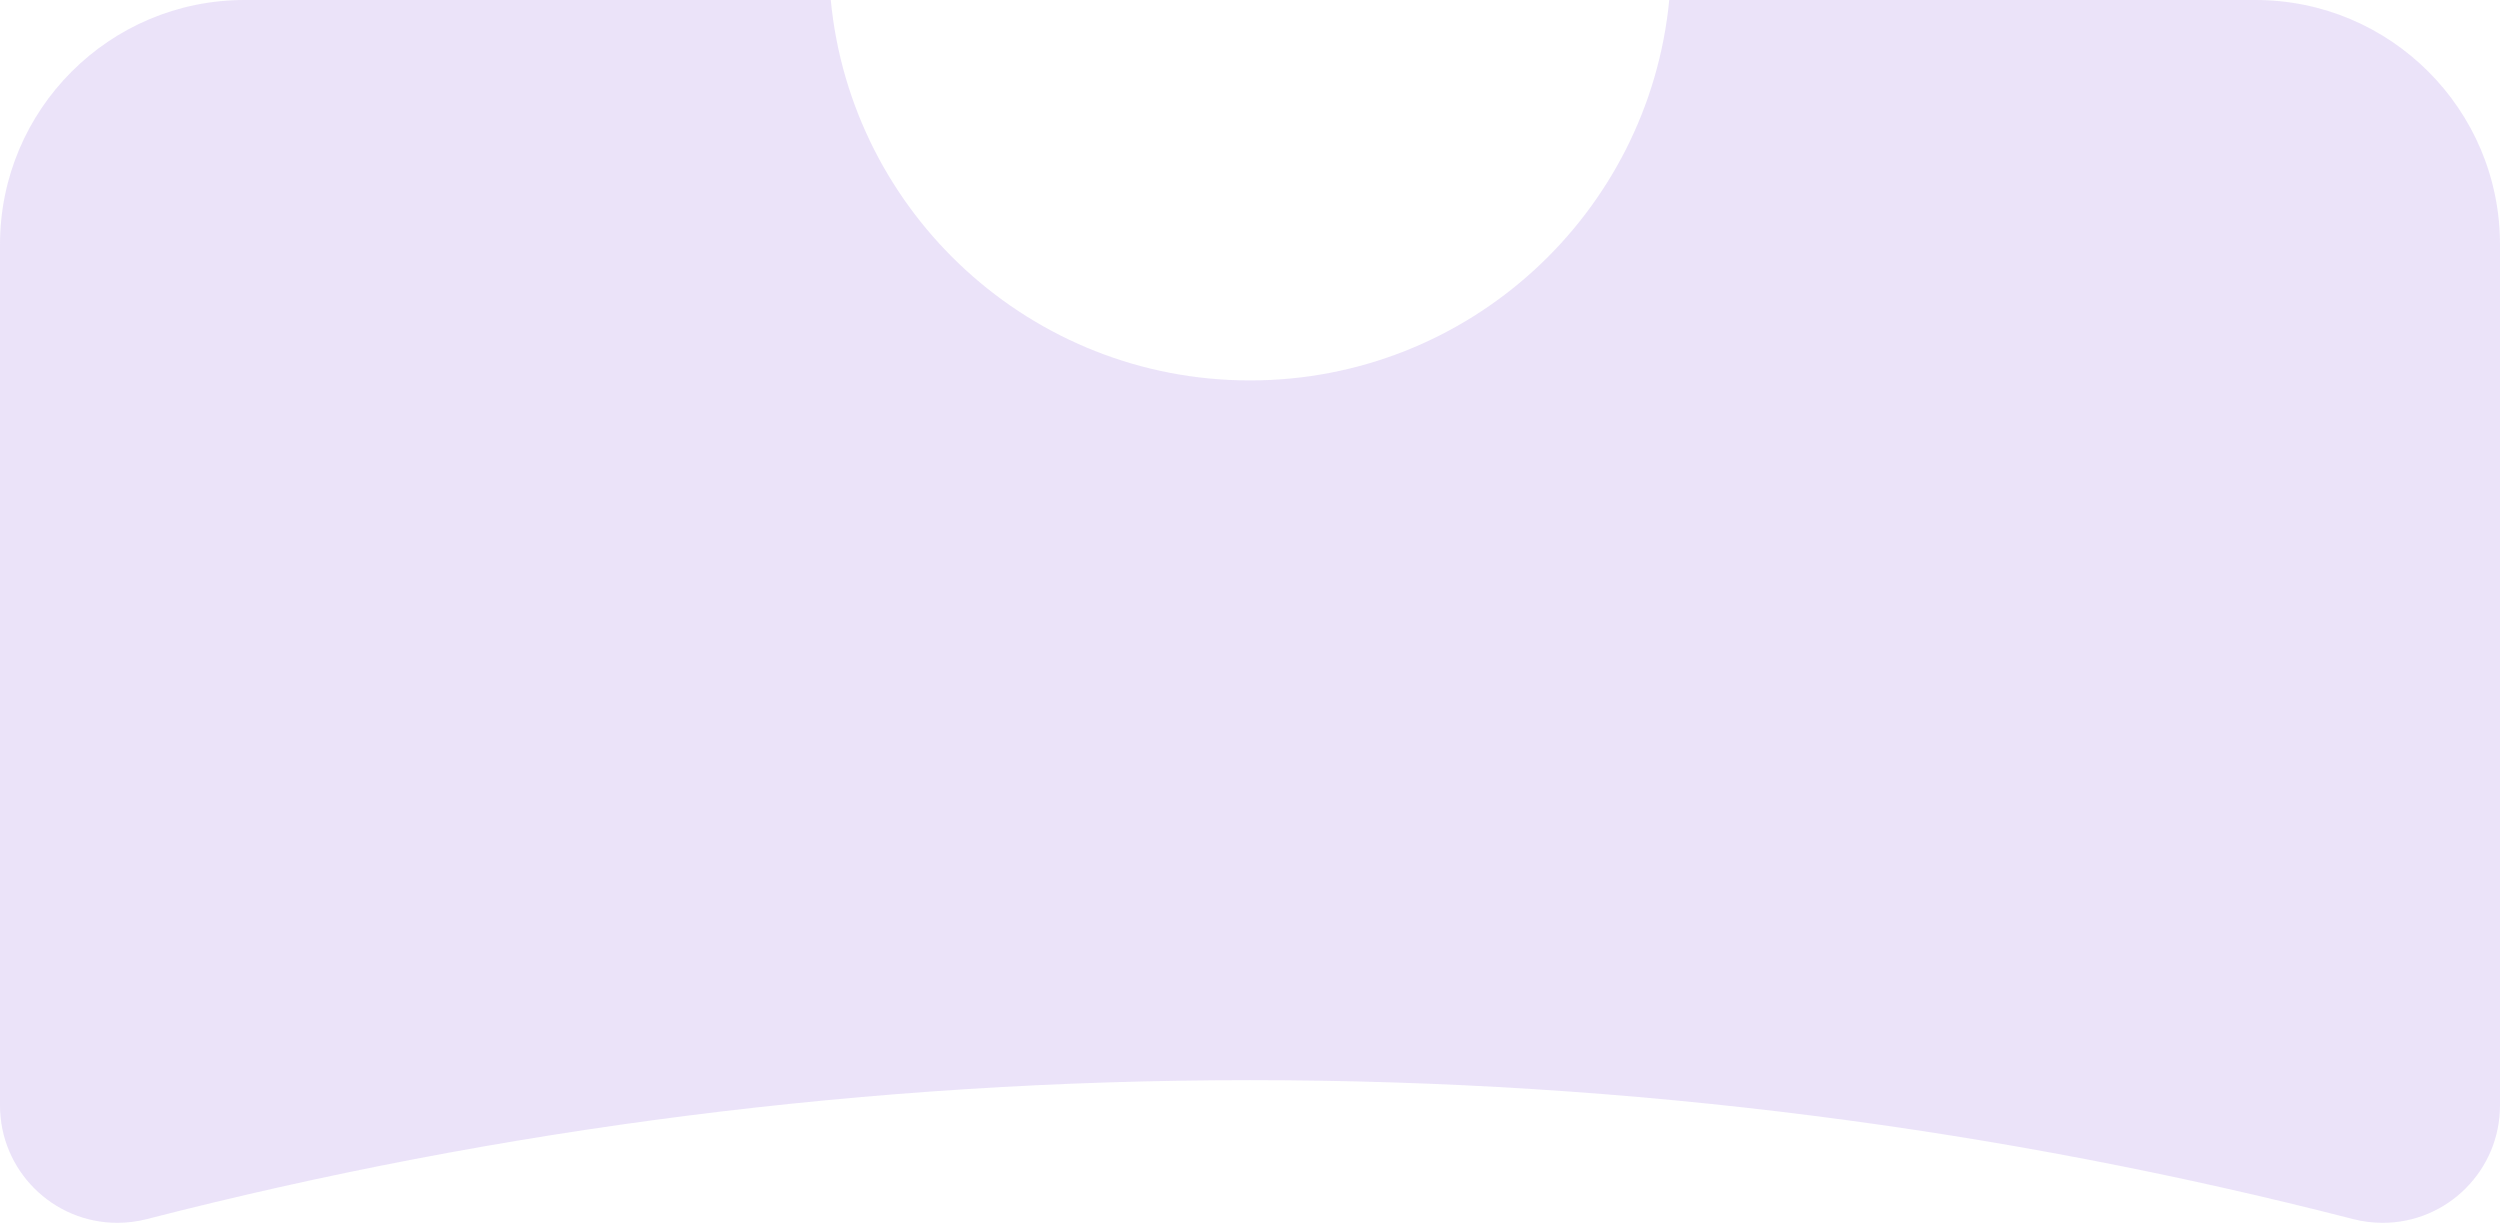
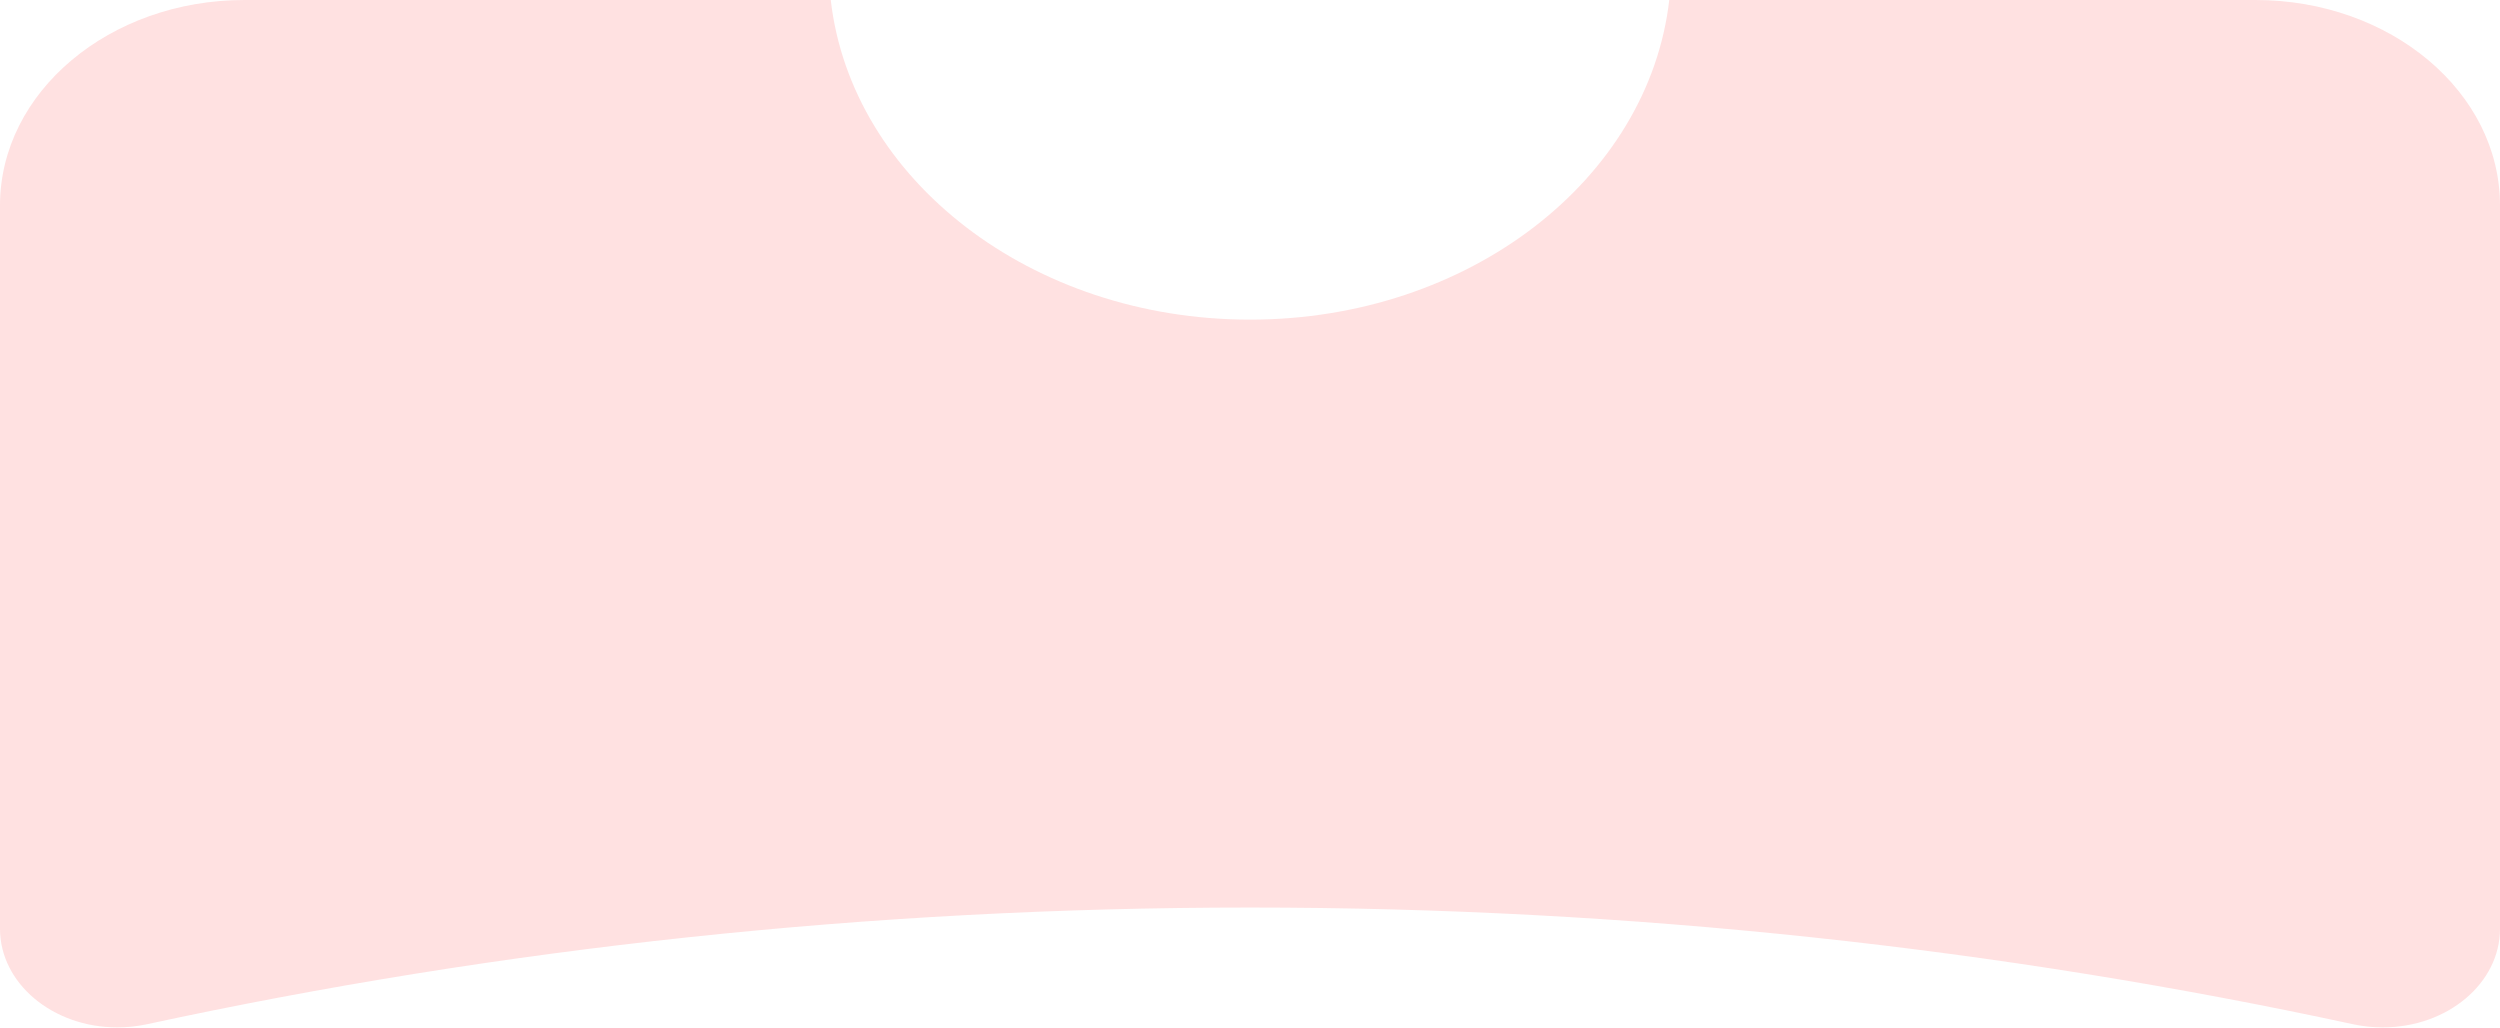
- <svg xmlns="http://www.w3.org/2000/svg" width="368" height="180" viewBox="0 0 368 180" fill="none">
-   <path d="M332 0C351.882 0 368 16.118 368 36V162.72C368 172.263 360.263 180 350.72 180C349.248 180 347.783 179.811 346.358 179.444C294.463 166.1 240.06 159 184 159C127.94 159 73.537 166.1 21.642 179.444C20.216 179.811 18.752 180 17.28 180C7.737 180 0 172.263 0 162.72V36C0 16.118 16.118 0 36 0H122.288C125.306 31.426 151.783 56 184 56C216.217 56 242.694 31.426 245.712 0H332Z" fill="#E8DEF8" fill-opacity="0.85" />
+ <svg xmlns="http://www.w3.org/2000/svg" width="438" height="180" viewBox="0 0 438 180" fill="none">
+   <g>
+     <path d="M395.152 0C418.816 0 438 16.118 438 36C438 36 438 162.72 438 162.72C438 172.263 428.791 180 417.433 180C415.681 180 413.937 179.811 412.241 179.444C350.475 166.1 285.724 159 219 159C152.276 159 87.525 166.1 25.758 179.444C24.062 179.811 22.319 180 20.567 180C9.208 180 0 172.263 0 162.72C0 162.72 0 36 0 36C0 16.118 19.184 0 42.848 0C42.848 0 145.549 0 145.549 0C149.141 31.426 180.655 56 219 56C257.345 56 288.859 31.426 292.451 0C292.451 0 395.152 0 395.152 0Z" fill="#FF9B9B" fill-opacity="0.298" />
+   </g>
</svg>
